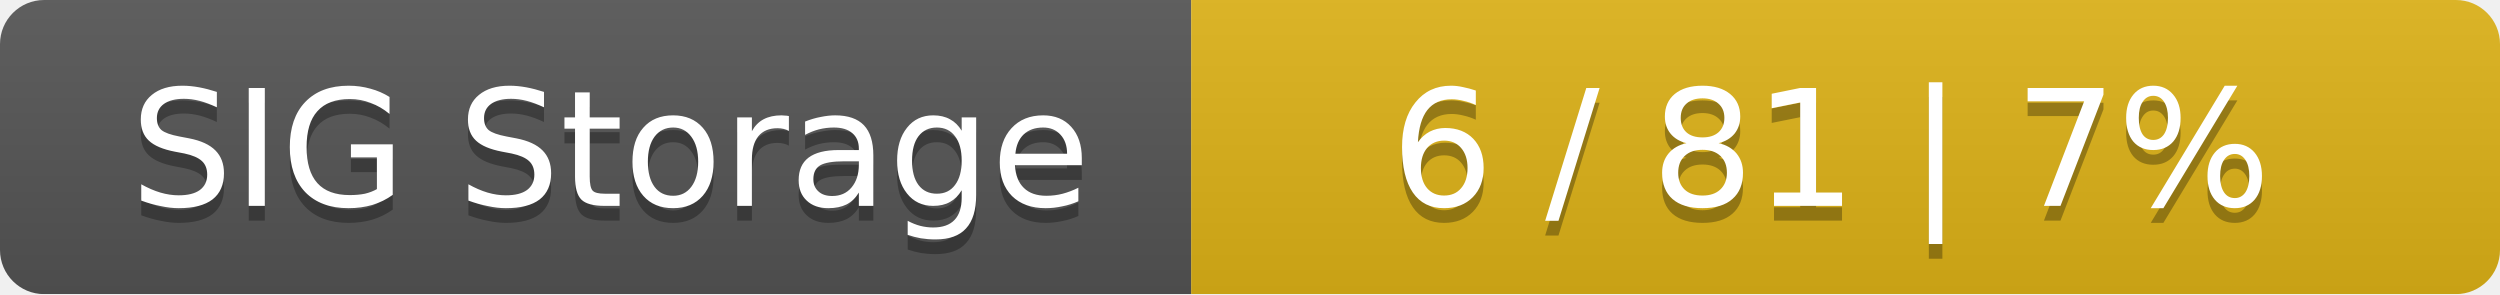
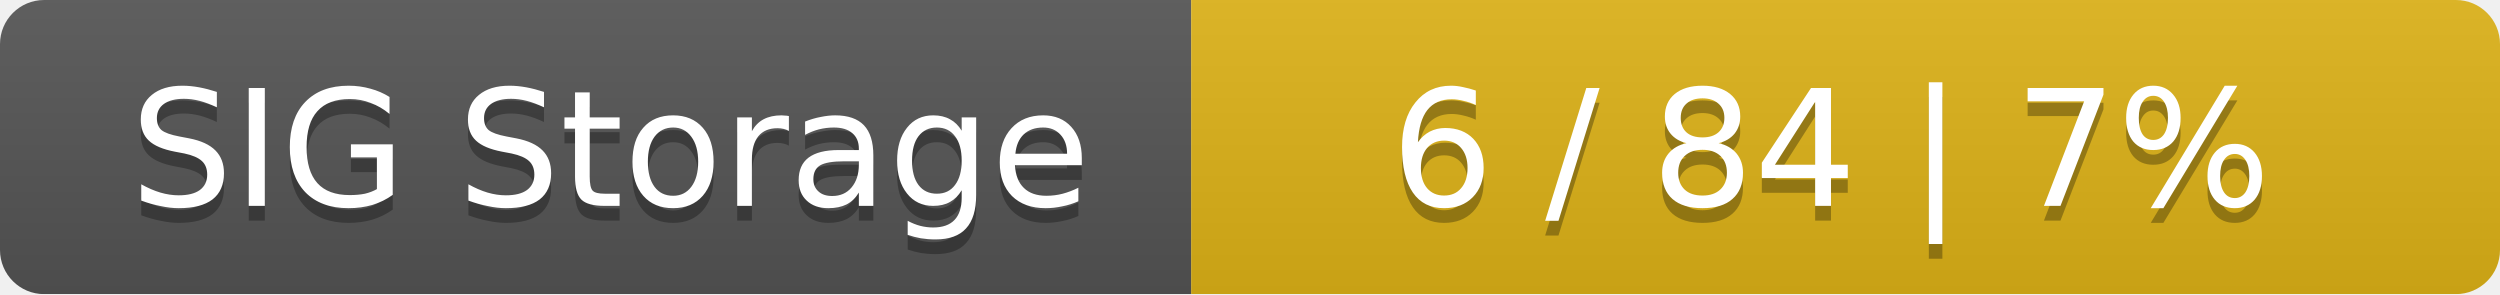
<svg xmlns="http://www.w3.org/2000/svg" width="170" height="20">
  <linearGradient id="smooth" x2="0" y2="100%">
    <stop offset="0" stop-color="#bbb" stop-opacity=".1" />
    <stop offset="1" stop-opacity=".1" />
  </linearGradient>
  <mask id="round">
    <rect width="170" height="20" rx="3" fill="#fff" />
  </mask>
  <g mask="url(#round)">
    <rect width="81" height="20" fill="#555" />
    <rect x="81" width="89" height="20" fill="#dfb317" />
    <rect width="170" height="20" fill="url(#smooth)" />
  </g>
  <g fill="#fff" text-anchor="middle" font-family="DejaVu Sans,Verdana,Geneva,sans-serif" font-size="11">
    <text x="41.5" y="15" fill="#010101" fill-opacity=".3">SIG Storage</text>
    <text x="41.5" y="14">SIG Storage</text>
-     <text x="124.5" y="15" fill="#010101" fill-opacity=".3">6 / 81    |    7%</text>
-     <text x="124.5" y="14">6 / 81    |    7%</text>
+     <text x="124.5" y="15" fill="#010101" fill-opacity=".3">6 / 84    |    7%</text>
+     <text x="124.5" y="14">6 / 84    |    7%</text>
  </g>
</svg>
